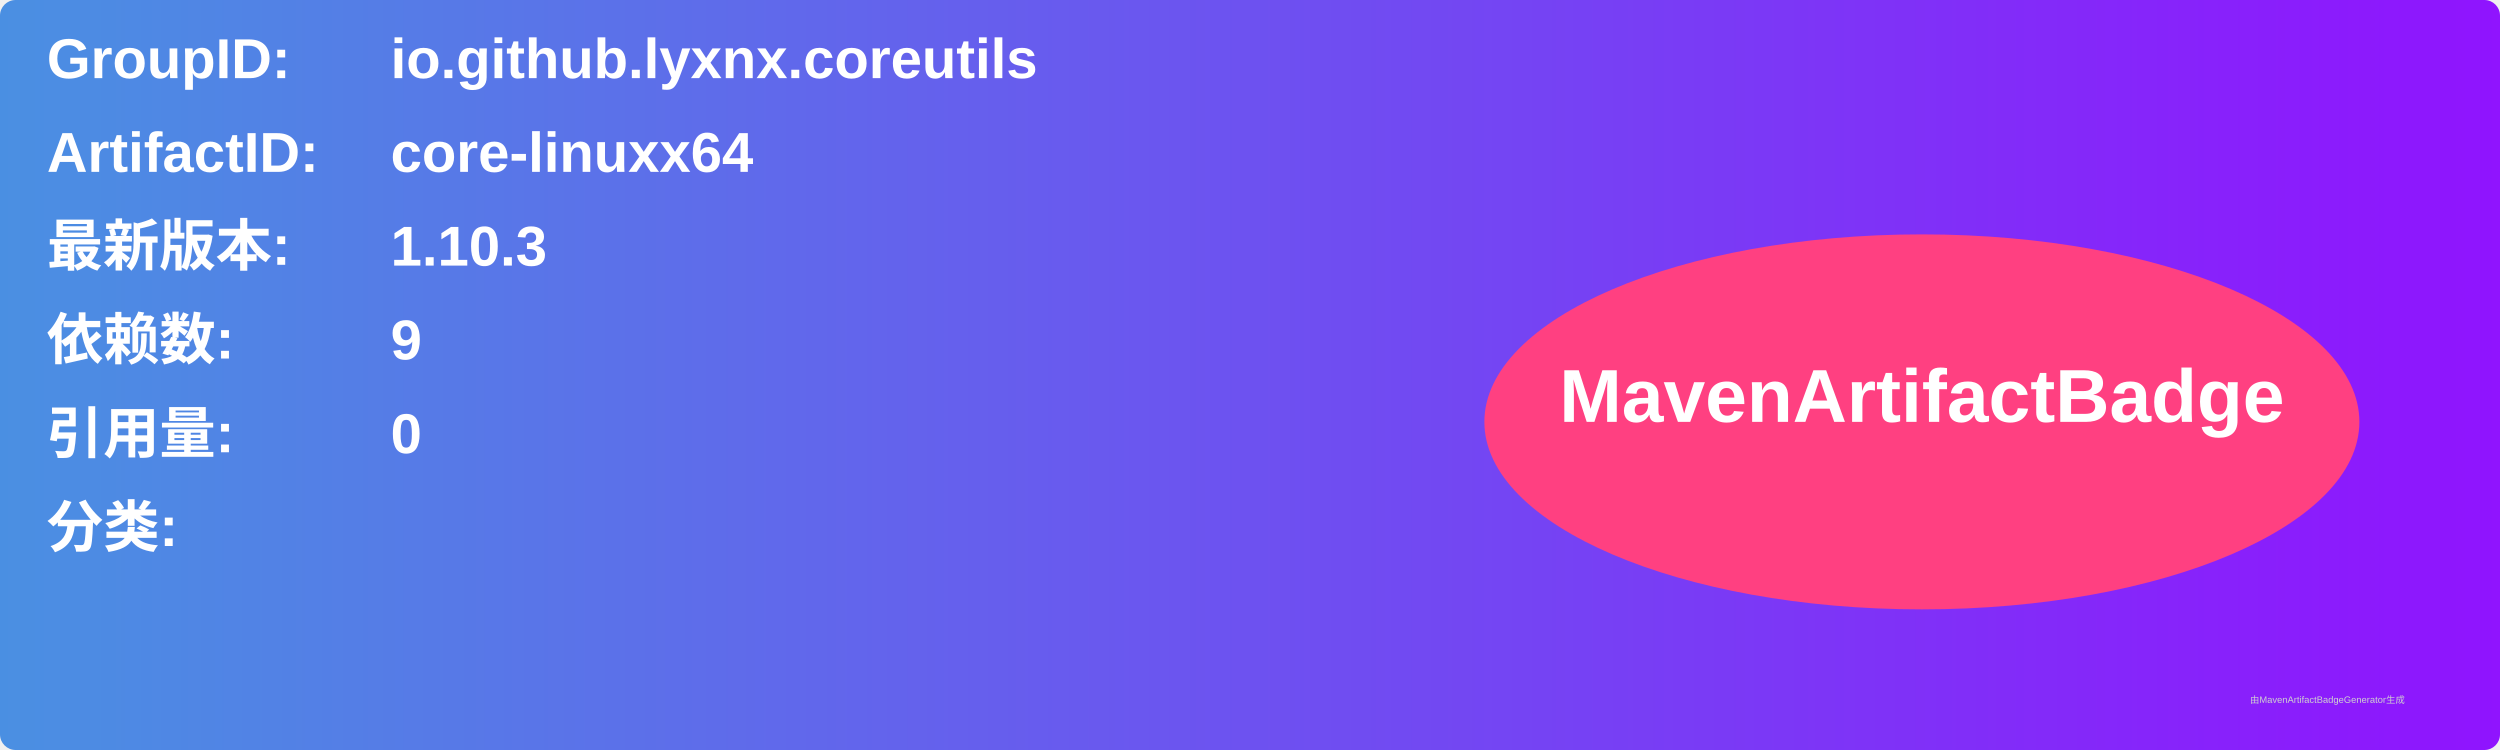
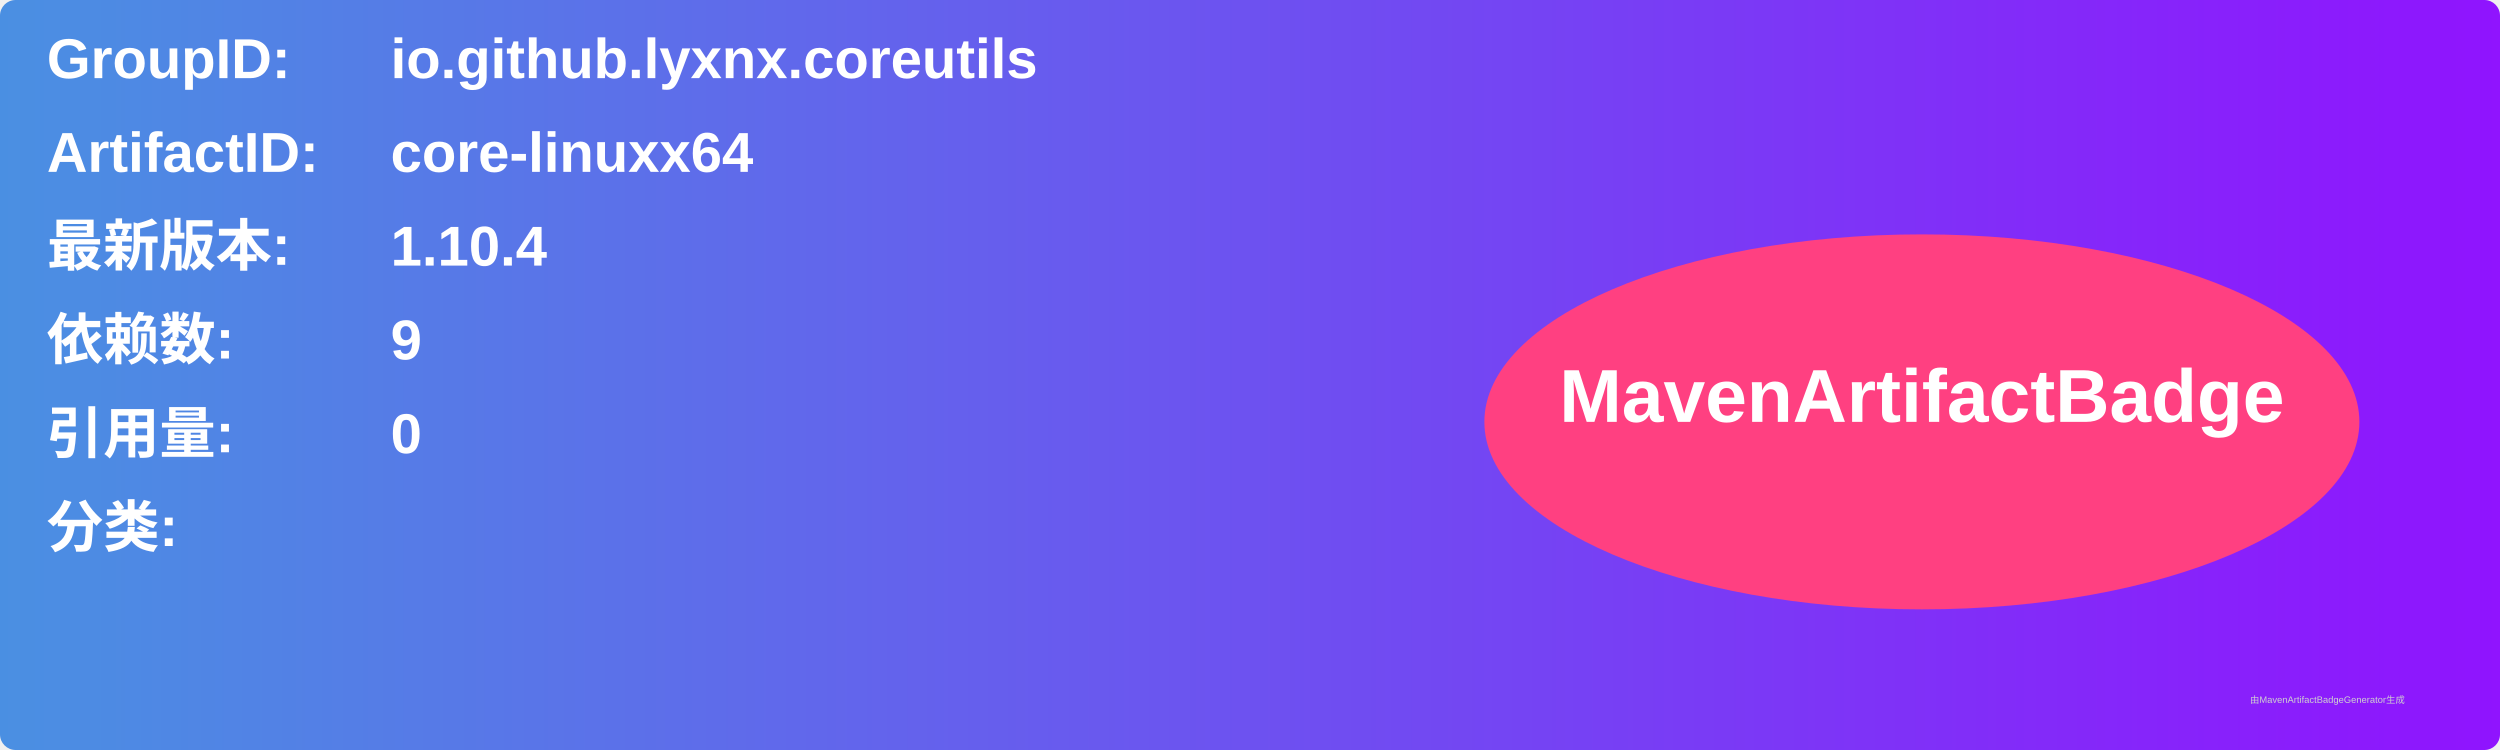
<svg xmlns="http://www.w3.org/2000/svg" width="800" height="240" viewBox="0 0 800 240">
  <linearGradient id="grad" x1="0%" y1="0%" x2="100%" y2="0%">
    <stop offset="0%" stop-color="#4a90e2" />
    <stop offset="100%" stop-color="#9013fe" />
  </linearGradient>
  <rect width="100%" height="100%" rx="5" ry="5" fill="url(#grad)" />
  <g transform="translate(15, 15)">
    <text x="0" y="10" font-family="Arial" font-size="18" fill="white" font-weight="bold" width="260">GroupID:</text>
    <text x="110" y="10" font-family="Arial" font-size="18" fill="white" font-weight="bold" width="460">io.github.lyxnx.coreutils</text>
    <text x="0" y="40" font-family="Arial" font-size="18" fill="white" font-weight="bold" width="260">ArtifactID:</text>
    <text x="110" y="40" font-family="Arial" font-size="18" fill="white" font-weight="bold" width="460">core-linuxx64</text>
    <text x="0" y="70" font-family="Arial" font-size="18" fill="white" font-weight="bold">最新版本:</text>
    <text x="110" y="70" font-family="Arial" font-size="18" fill="white" font-weight="bold">
-       <tspan font-weight="bold">1.10.3</tspan>
+       <tspan font-weight="bold">1.10.4</tspan>
    </text>
    <text x="0" y="100" font-family="Arial" font-size="18" fill="white" font-weight="bold">依赖数: </text>
    <text x="110" y="100" font-family="Arial" font-size="18" fill="white">
      <tspan font-weight="bold">9</tspan>
    </text>
    <text x="0" y="130" font-family="Arial" font-size="18" fill="white" font-weight="bold">引用量: </text>
    <text x="110" y="130" font-family="Arial" font-size="18" fill="white">
      <tspan font-weight="bold">0</tspan>
    </text>
    <text x="0" y="160" font-family="Arial" font-size="18" fill="white" font-weight="bold">分类:</text>
    <text x="10" y="190" font-family="Arial" font-size="10" fill="white">
      <tspan font-weight="bold" />
    </text>
    <ellipse cx="600" cy="120" rx="140" ry="60" fill="#ff4081" />
    <text x="600" y="120" text-anchor="middle" font-family="Arial" font-size="24" fill="white" font-weight="bold">MavenArtifactBadge</text>
  </g>
  <text x="720" y="225" font-family="Arial" font-size="3" fill="#d0d0d0">由MavenArtifactBadgeGenerator生成</text>
</svg>
